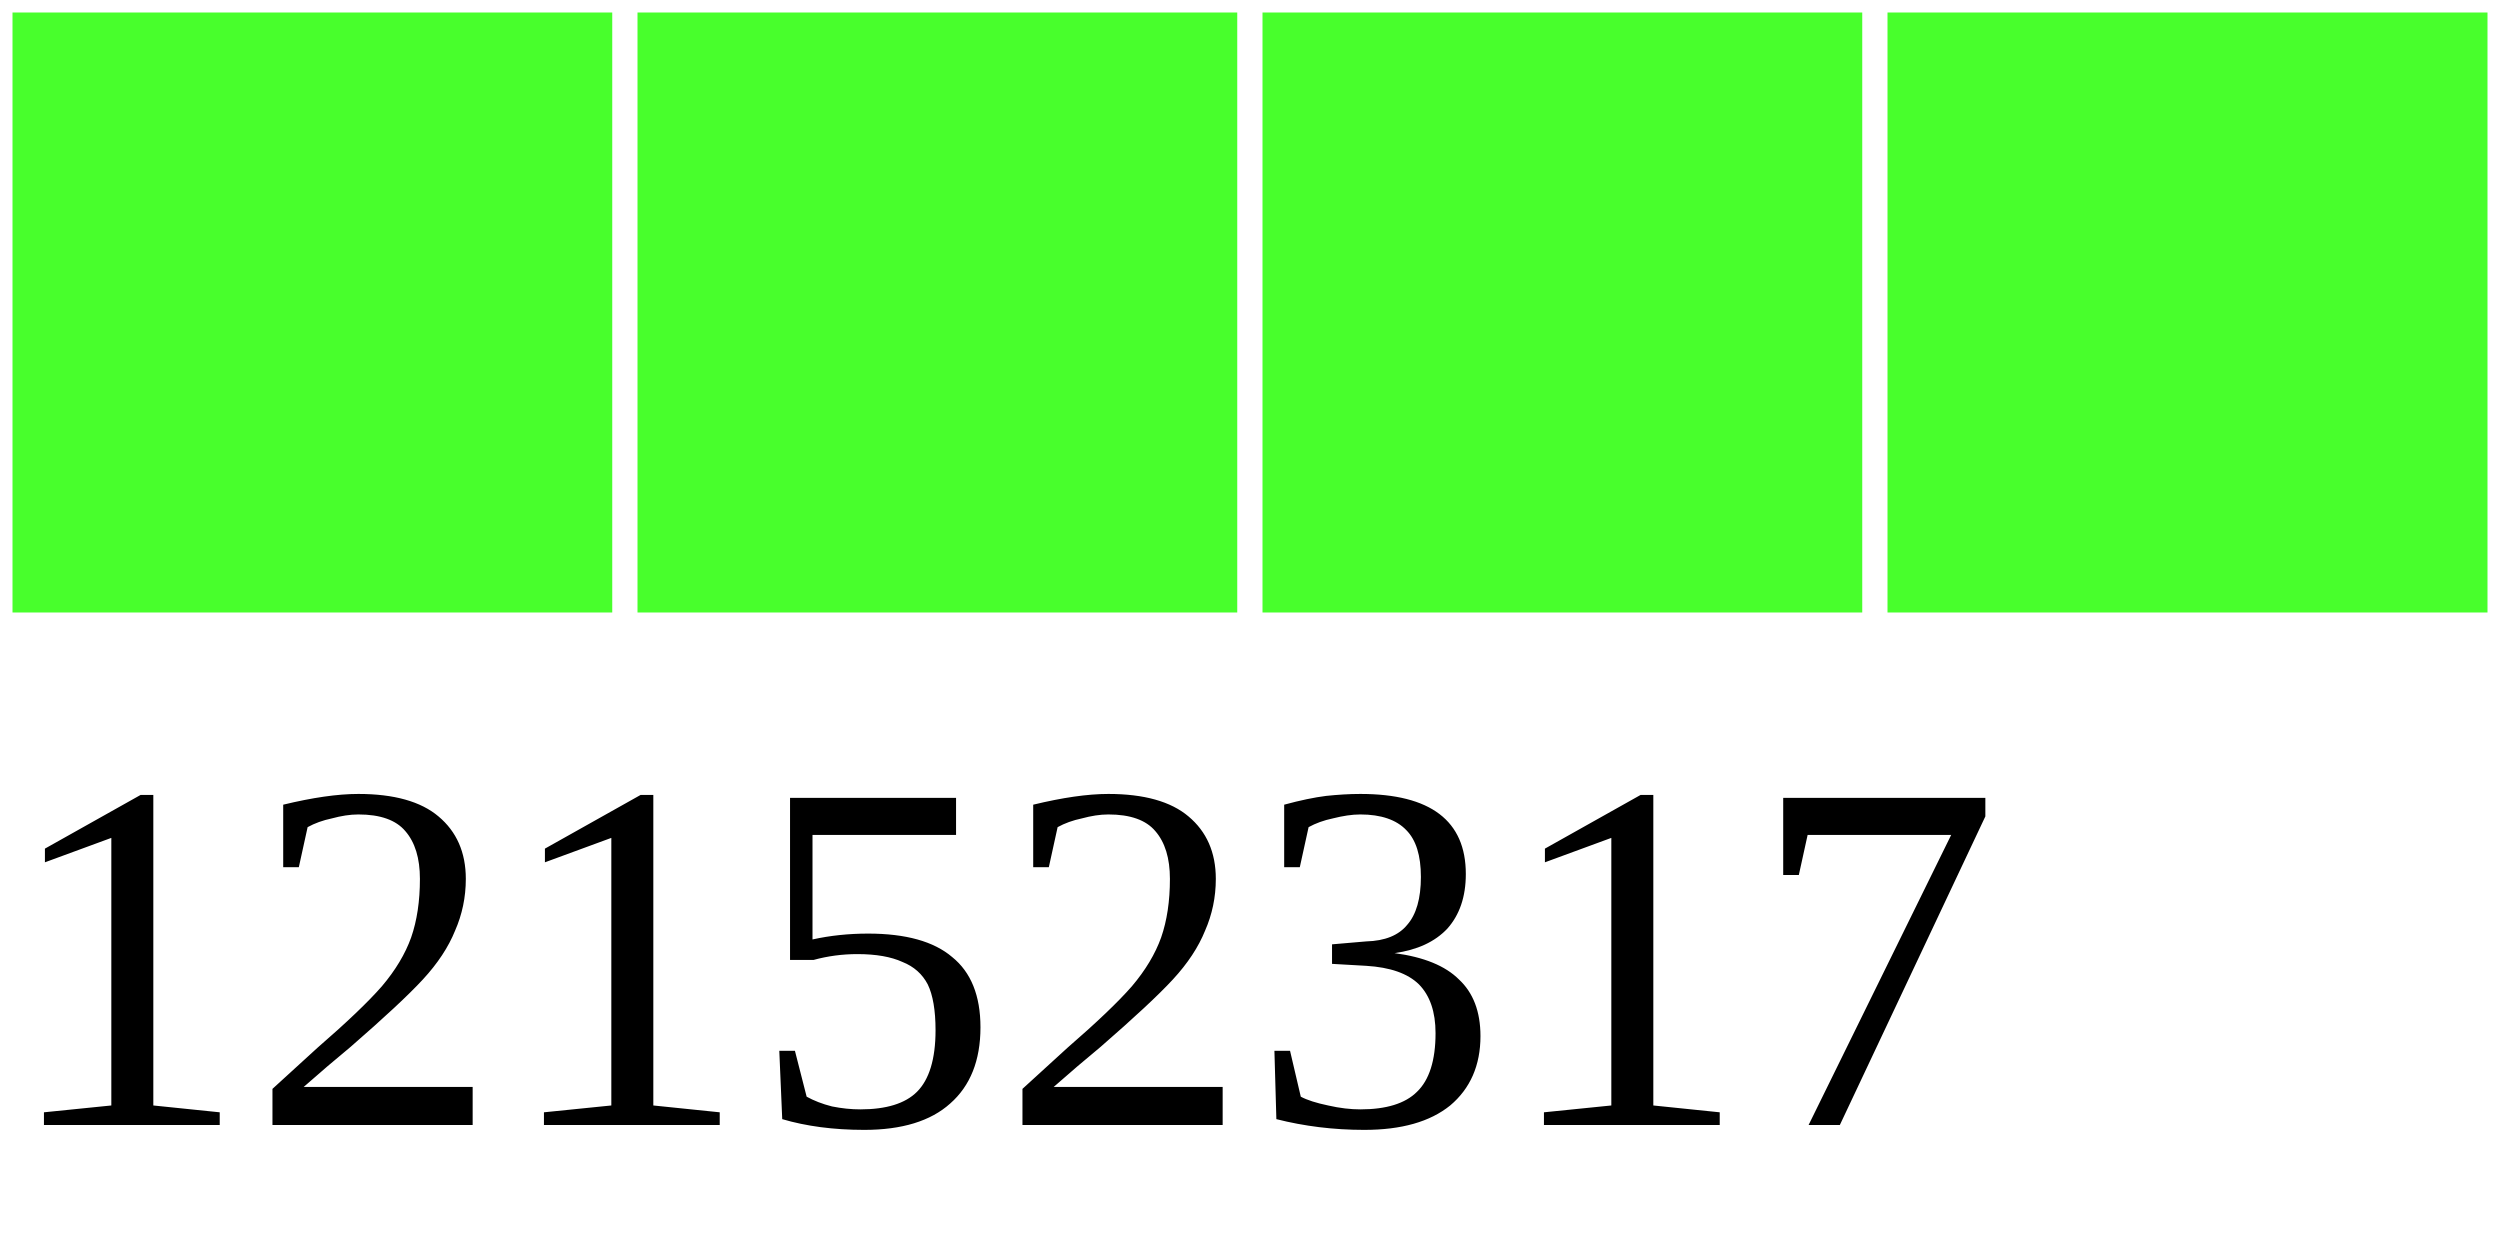
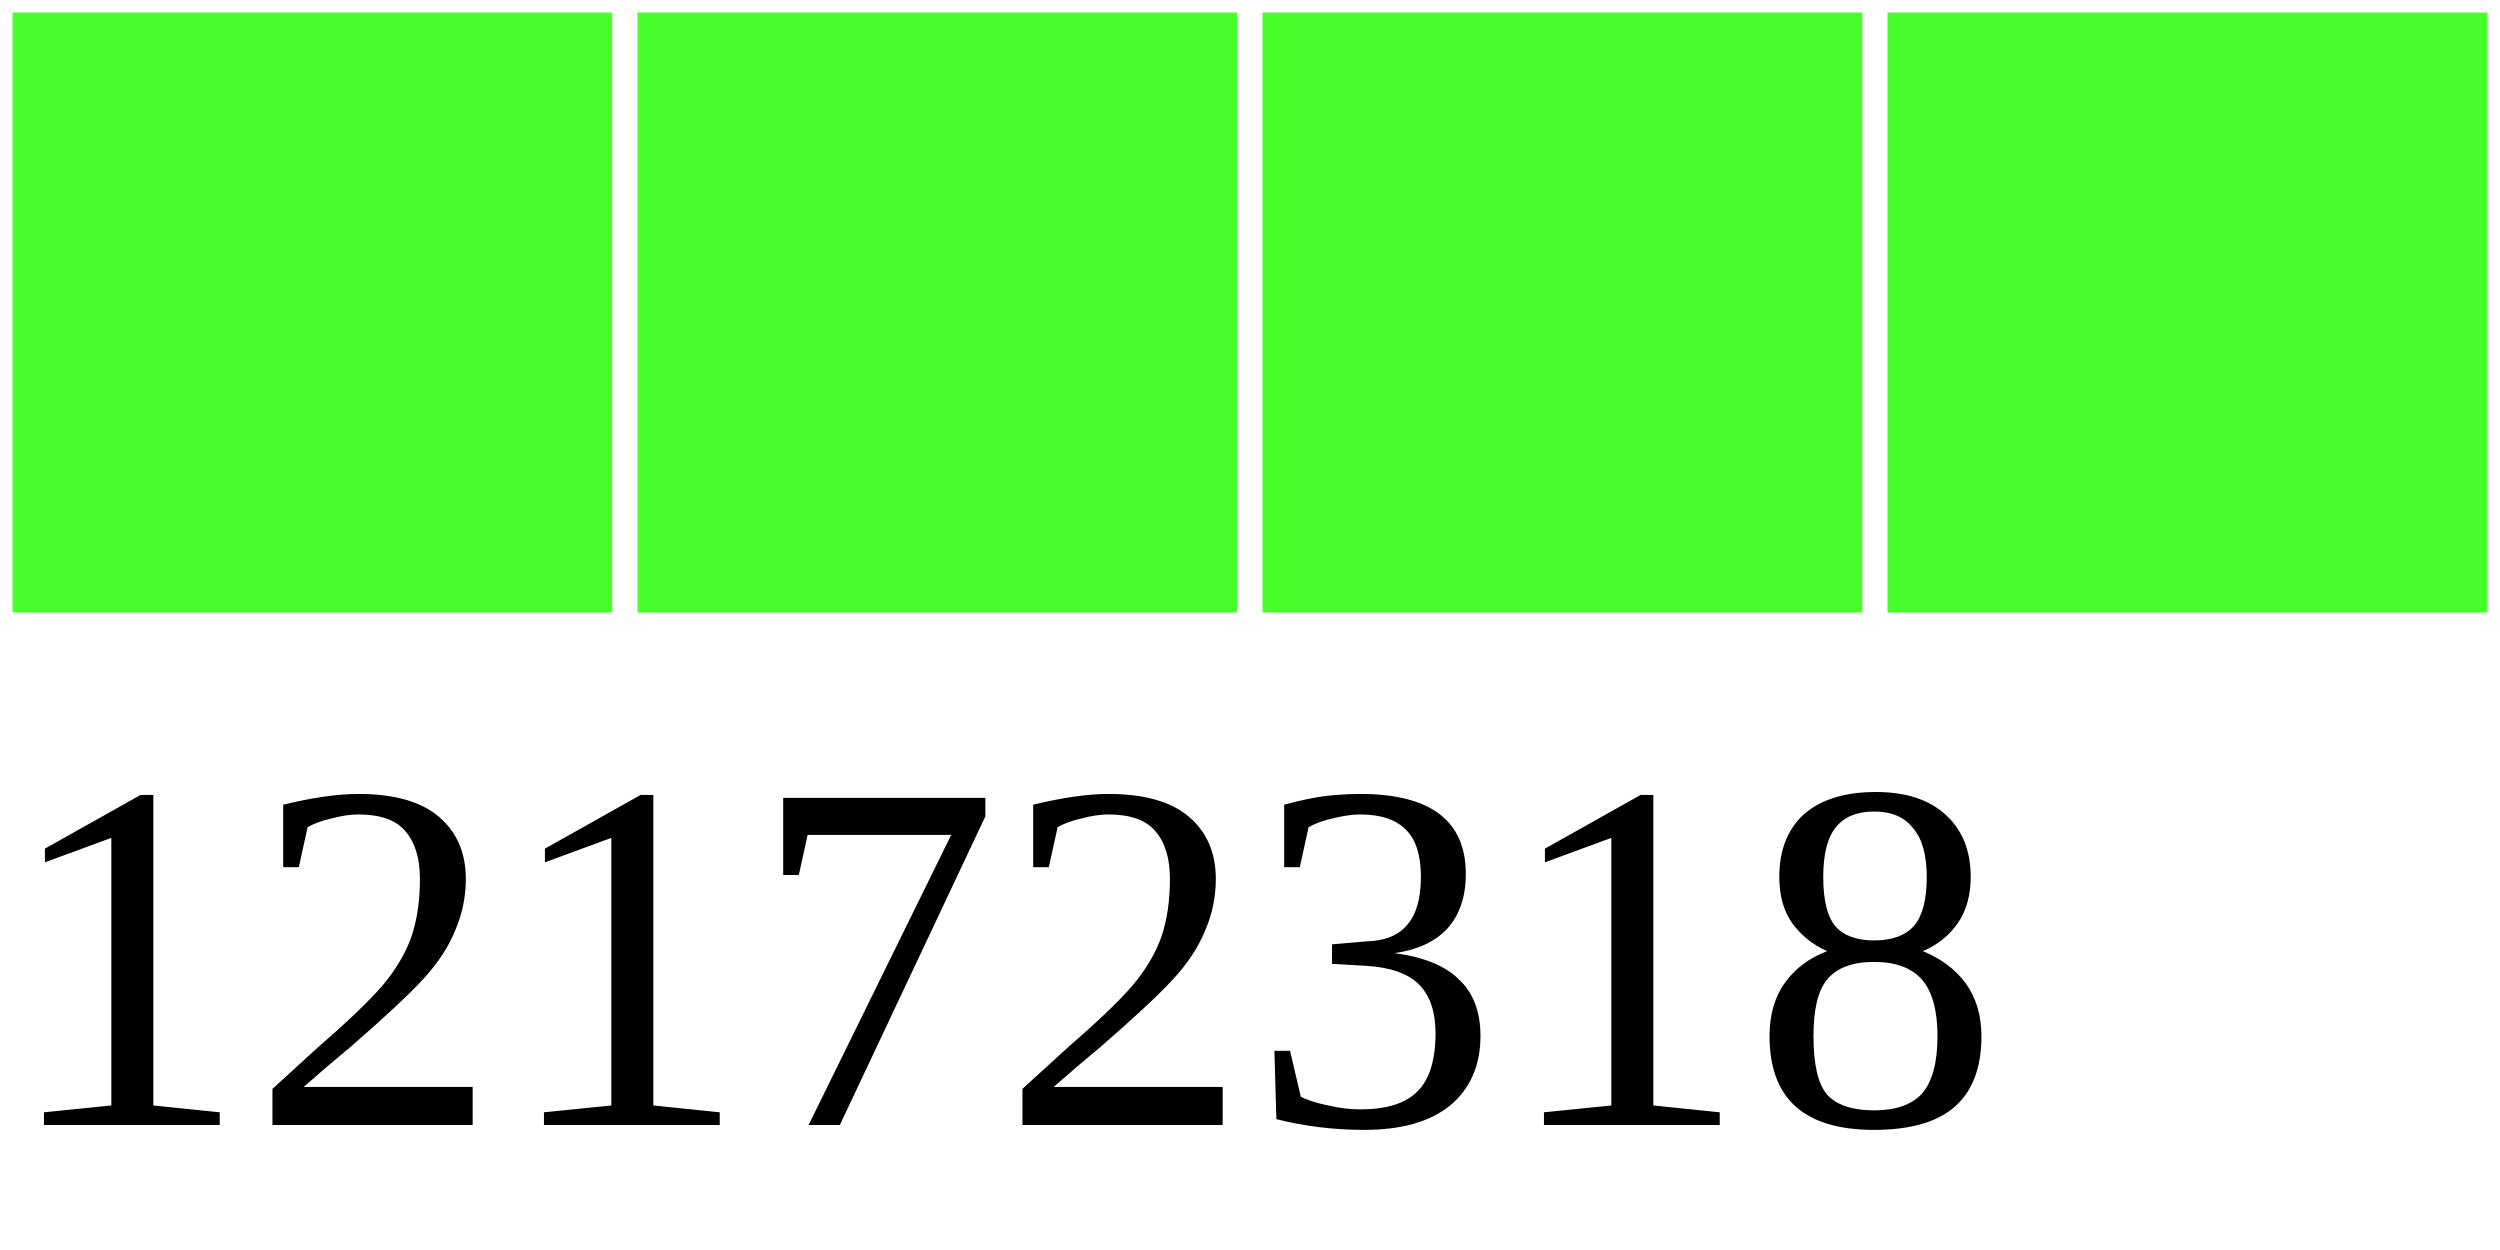
<svg xmlns="http://www.w3.org/2000/svg" width="40" height="20">
  <g>
    <rect width="10" height="10" style="fill:#48FF2C;stroke-width:0.4;stroke:rgb(255,255,255)" x="0" />
    <rect width="10" height="10" style="fill:#48FF2C;stroke-width:0.4;stroke:rgb(255,255,255)" x="10" />
    <rect width="10" height="10" style="fill:#48FF2C;stroke-width:0.4;stroke:rgb(255,255,255)" x="20" />
    <rect width="10" height="10" style="fill:#48FF2C;stroke-width:0.4;stroke:rgb(255,255,255)" x="30" />
-     <text x="0" y="18" fill="black" font-size="8">12152317</text>
+     <text x="0" y="18" fill="black" font-size="8">12172318</text>
  </g>
</svg>
